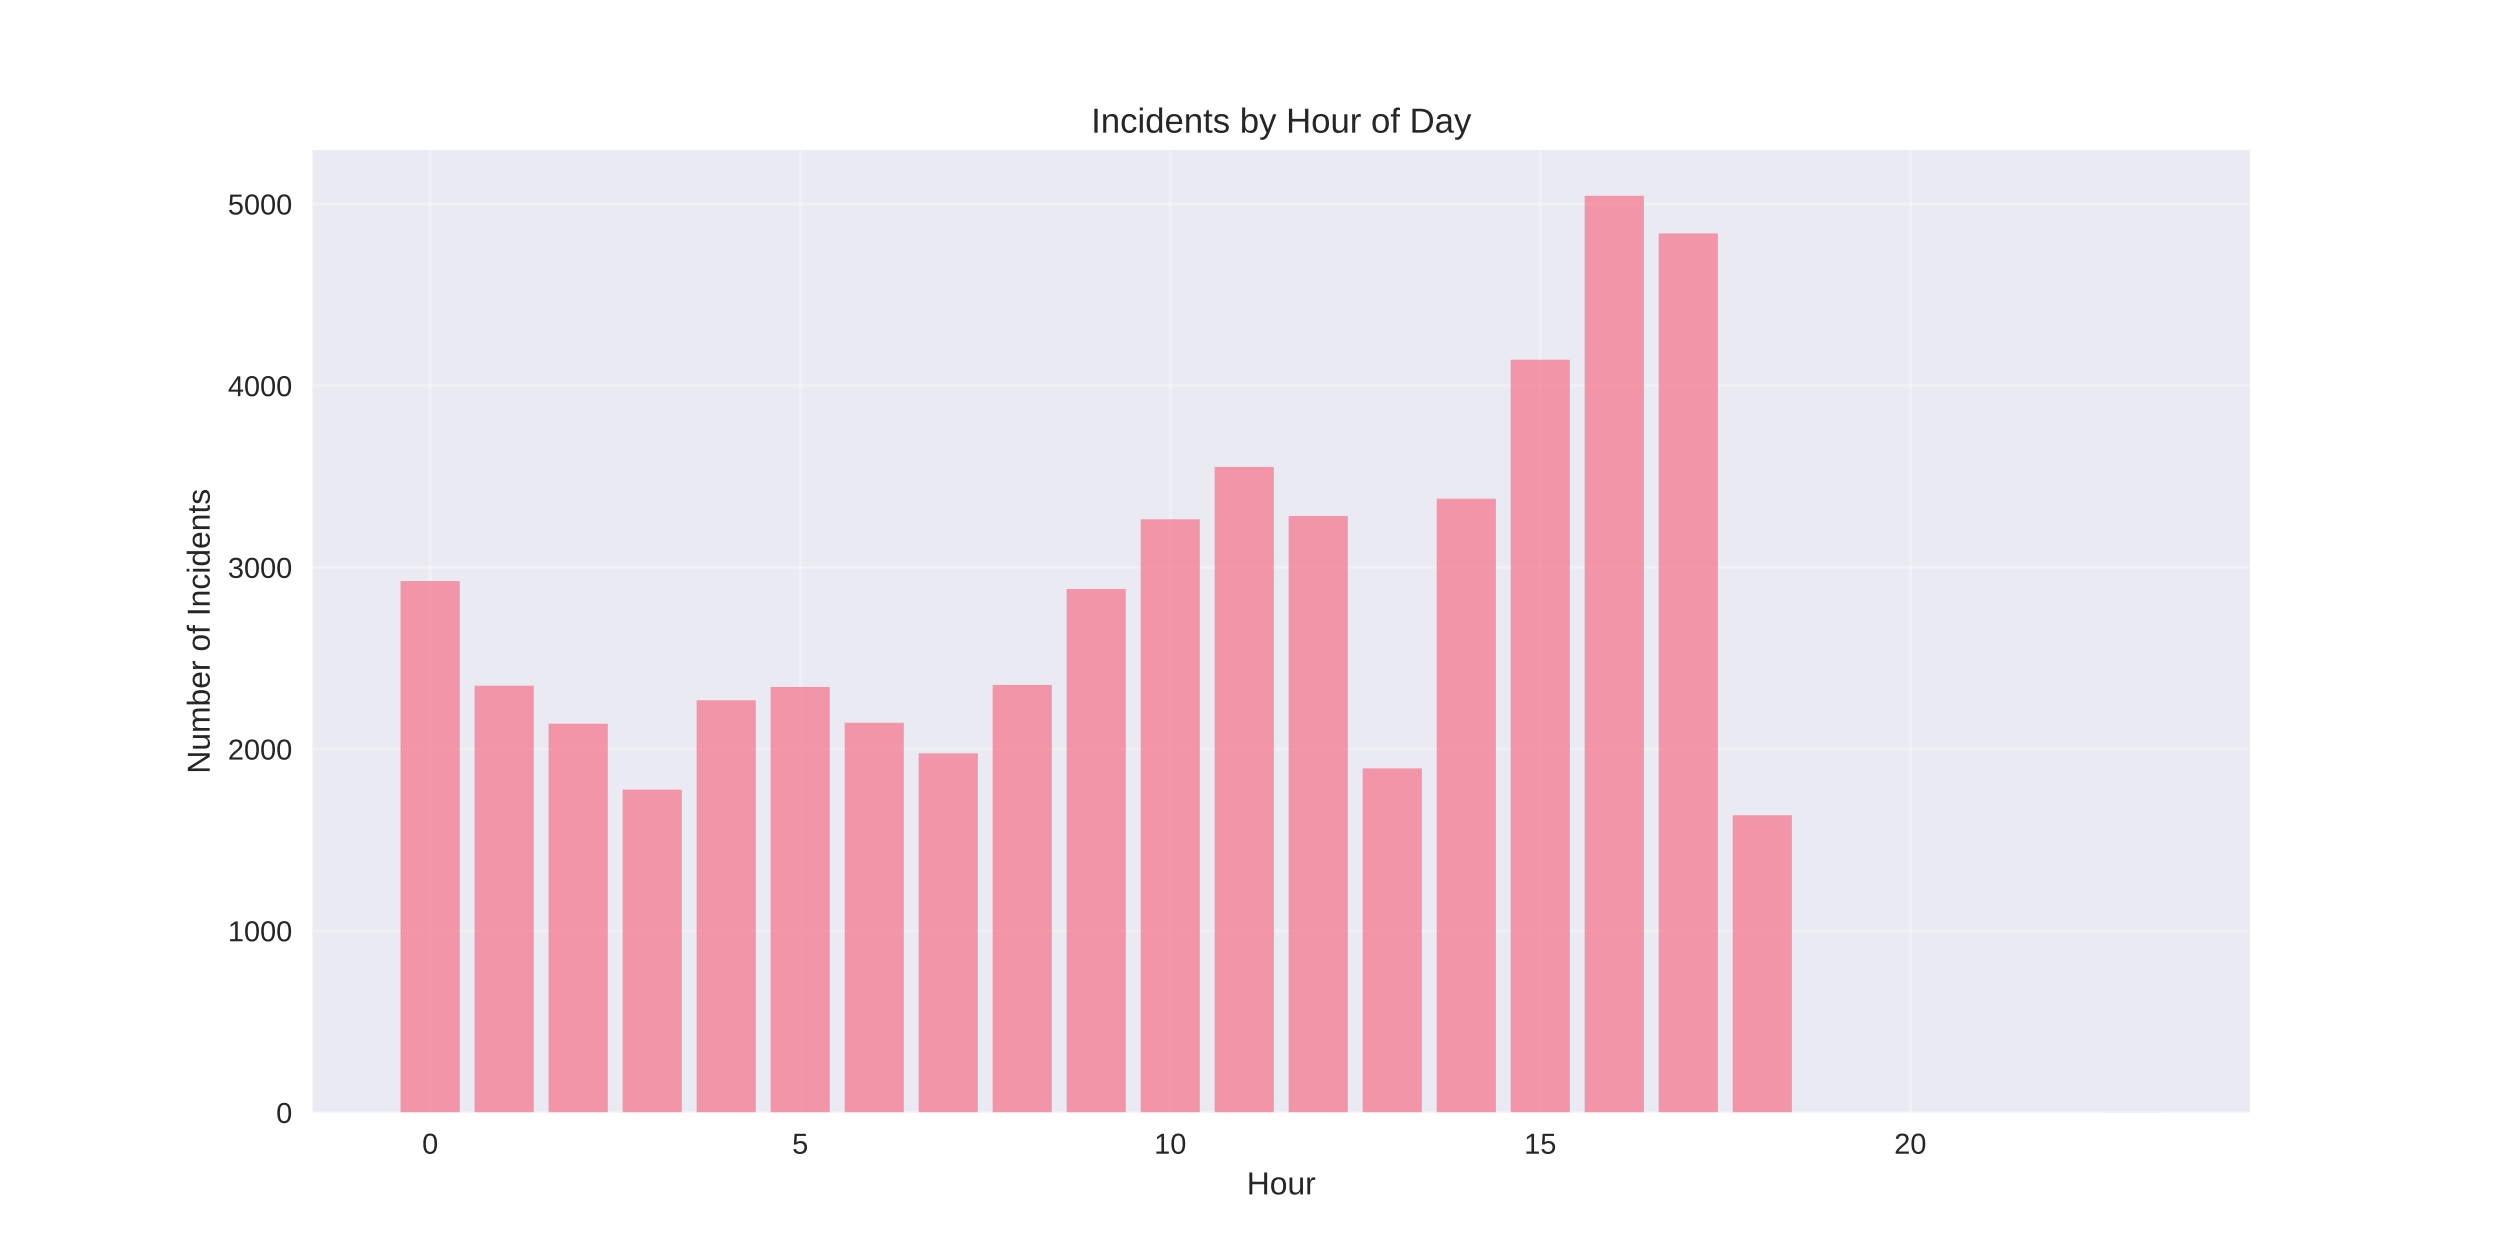
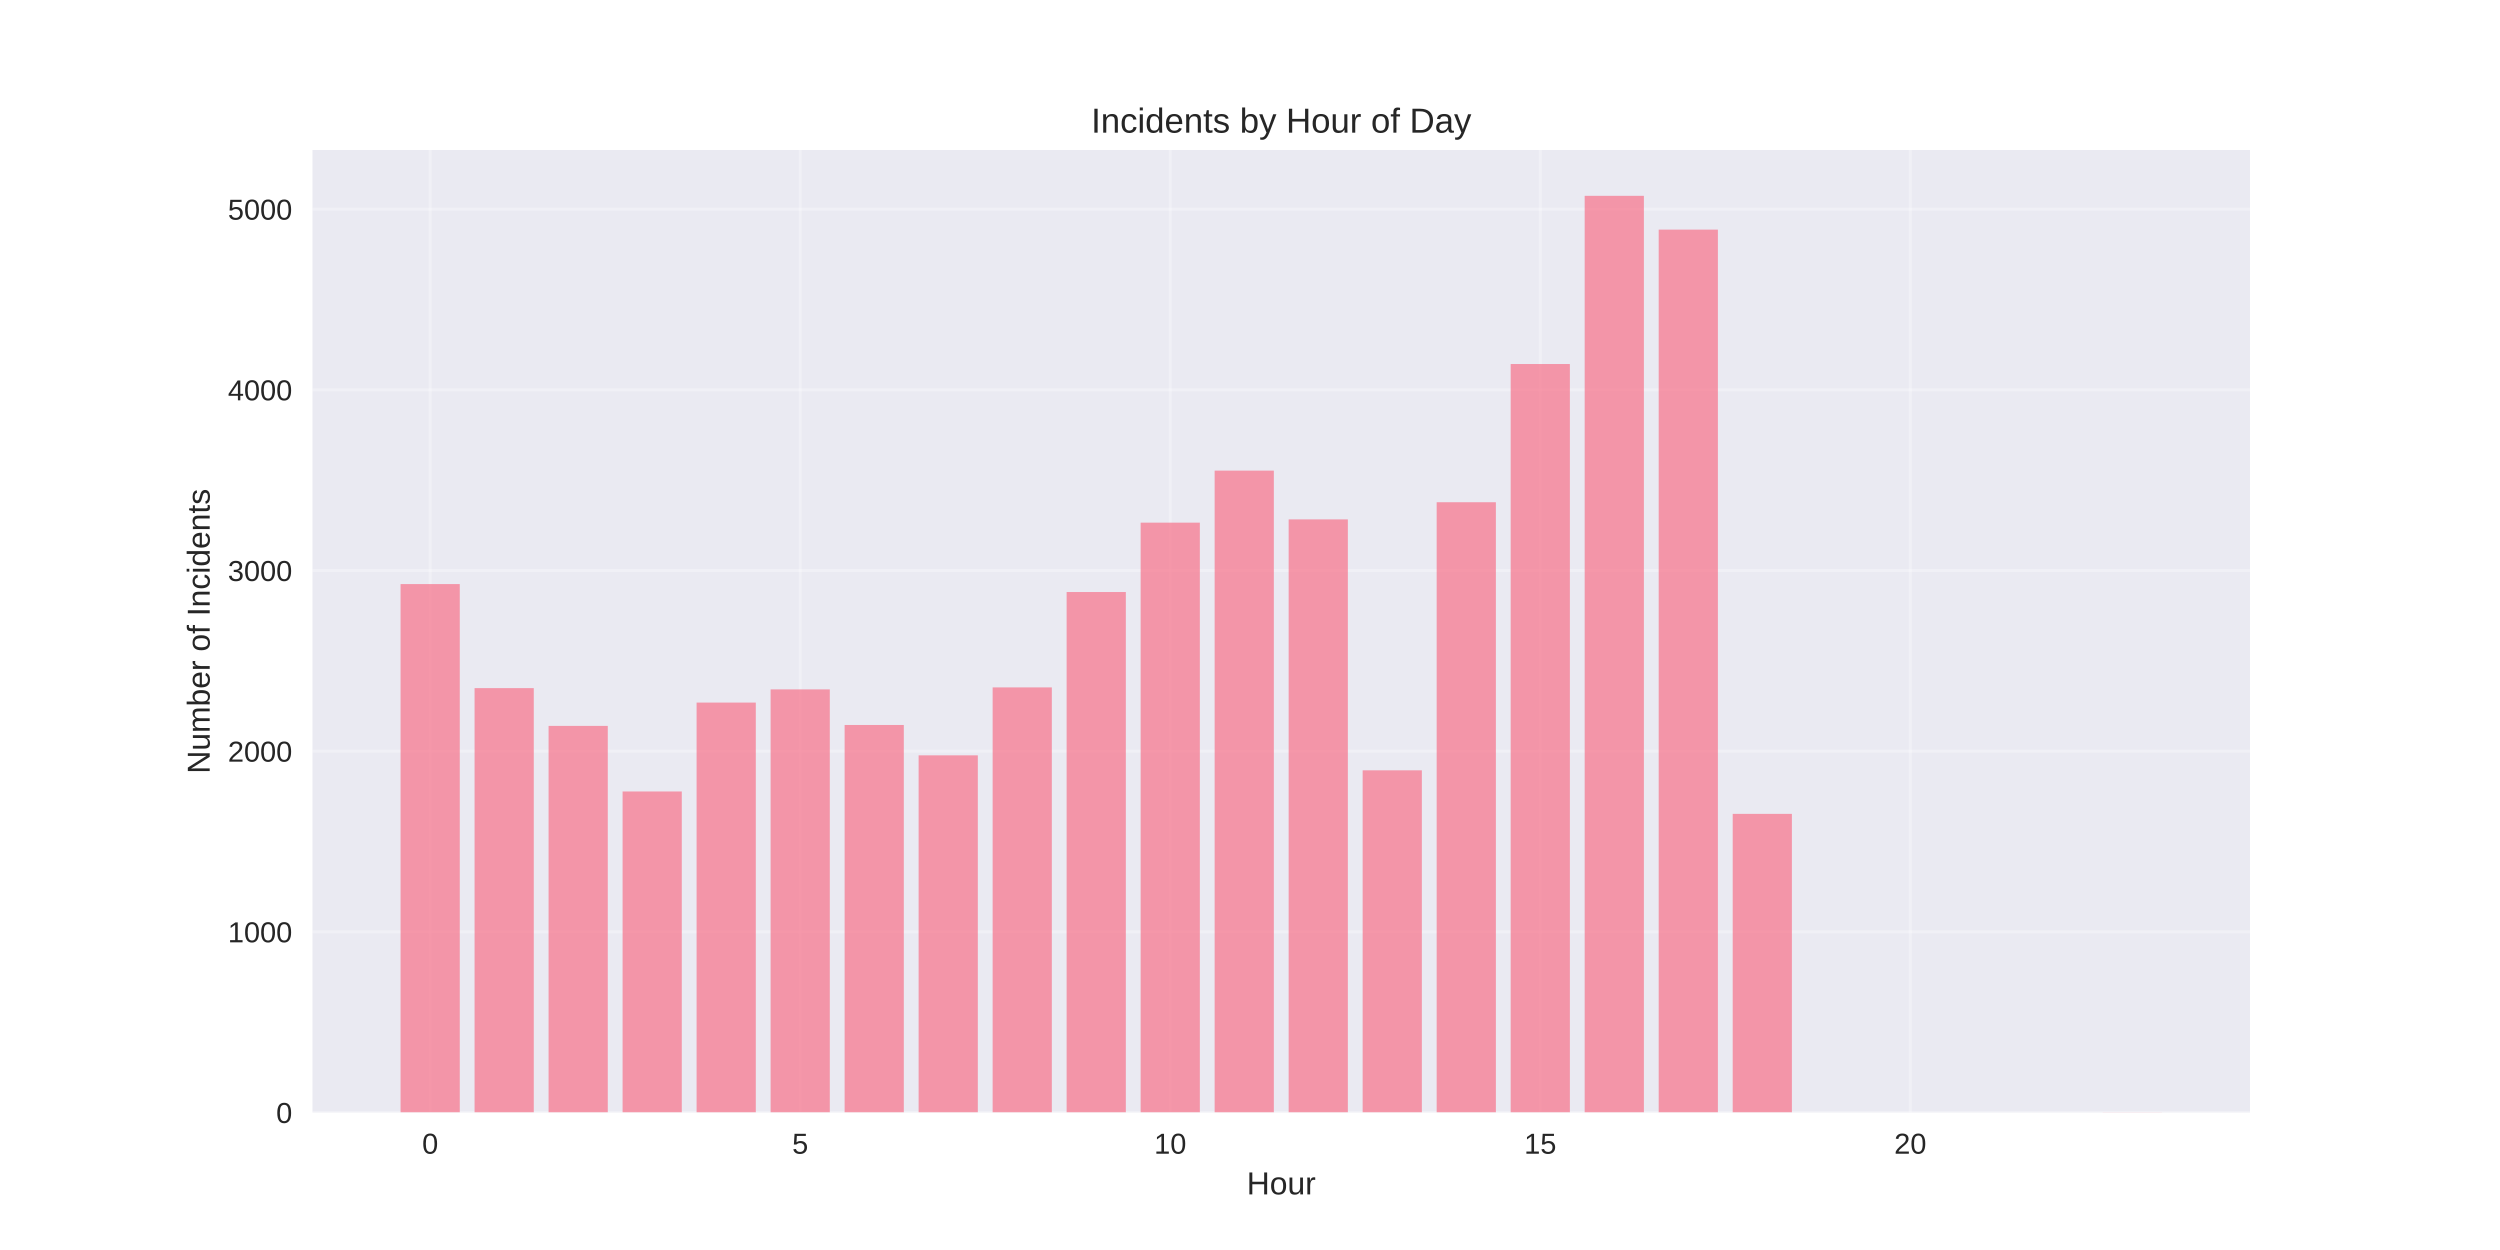
<svg xmlns="http://www.w3.org/2000/svg" width="864pt" height="432pt" viewBox="0 0 864 432" version="1.1">
  <defs>
    <style type="text/css">*{stroke-linejoin: round; stroke-linecap: butt}</style>
  </defs>
  <g id="figure_1">
    <g id="patch_1">
      <path d="M 0 432  L 864 432  L 864 0  L 0 0  z " style="fill: #ffffff" />
    </g>
    <g id="axes_1">
      <g id="patch_2">
        <path d="M 108 384.48  L 777.6 384.48  L 777.6 51.84  L 108 51.84  z " style="fill: #eaeaf2" />
      </g>
      <g id="matplotlib.axis_1">
        <g id="xtick_1">
          <g id="line2d_1">
-             <path d="M 148.667 384.48  L 148.667 51.84  " clip-path="url(#p967834b2ad)" style="fill: none; stroke: #ffffff; stroke-opacity: 0.3; stroke-linecap: round" />
+             <path d="M 148.667 384.48  L 148.667 51.84  " clip-path="url(#pff740e8ee1)" style="fill: none; stroke: #ffffff; stroke-opacity: 0.3; stroke-linecap: round" />
          </g>
          <g id="line2d_2" />
          <g id="text_1">
            <text style="fill: #262626; font: 10px 'Arial', 'Liberation Sans', 'DejaVu Sans', 'Bitstream Vera Sans', sans-serif; text-anchor: middle" x="148.667" y="398.727" transform="rotate(-0 148.6671 398.7269)">0</text>
          </g>
        </g>
        <g id="xtick_2">
          <g id="line2d_3">
-             <path d="M 276.551 384.48  L 276.551 51.84  " clip-path="url(#p967834b2ad)" style="fill: none; stroke: #ffffff; stroke-opacity: 0.3; stroke-linecap: round" />
+             <path d="M 276.551 384.48  L 276.551 51.84  " clip-path="url(#pff740e8ee1)" style="fill: none; stroke: #ffffff; stroke-opacity: 0.3; stroke-linecap: round" />
          </g>
          <g id="line2d_4" />
          <g id="text_2">
            <text style="fill: #262626; font: 10px 'Arial', 'Liberation Sans', 'DejaVu Sans', 'Bitstream Vera Sans', sans-serif; text-anchor: middle" x="276.551" y="398.727" transform="rotate(-0 276.551 398.7269)">5</text>
          </g>
        </g>
        <g id="xtick_3">
          <g id="line2d_5">
-             <path d="M 404.435 384.48  L 404.435 51.84  " clip-path="url(#p967834b2ad)" style="fill: none; stroke: #ffffff; stroke-opacity: 0.3; stroke-linecap: round" />
+             <path d="M 404.435 384.48  L 404.435 51.84  " clip-path="url(#pff740e8ee1)" style="fill: none; stroke: #ffffff; stroke-opacity: 0.3; stroke-linecap: round" />
          </g>
          <g id="line2d_6" />
          <g id="text_3">
            <text style="fill: #262626; font: 10px 'Arial', 'Liberation Sans', 'DejaVu Sans', 'Bitstream Vera Sans', sans-serif; text-anchor: middle" x="404.435" y="398.727" transform="rotate(-0 404.4348 398.7269)">10</text>
          </g>
        </g>
        <g id="xtick_4">
          <g id="line2d_7">
-             <path d="M 532.319 384.48  L 532.319 51.84  " clip-path="url(#p967834b2ad)" style="fill: none; stroke: #ffffff; stroke-opacity: 0.3; stroke-linecap: round" />
+             <path d="M 532.319 384.48  L 532.319 51.84  " clip-path="url(#pff740e8ee1)" style="fill: none; stroke: #ffffff; stroke-opacity: 0.3; stroke-linecap: round" />
          </g>
          <g id="line2d_8" />
          <g id="text_4">
            <text style="fill: #262626; font: 10px 'Arial', 'Liberation Sans', 'DejaVu Sans', 'Bitstream Vera Sans', sans-serif; text-anchor: middle" x="532.319" y="398.727" transform="rotate(-0 532.3187 398.7269)">15</text>
          </g>
        </g>
        <g id="xtick_5">
          <g id="line2d_9">
-             <path d="M 660.203 384.48  L 660.203 51.84  " clip-path="url(#p967834b2ad)" style="fill: none; stroke: #ffffff; stroke-opacity: 0.3; stroke-linecap: round" />
+             <path d="M 660.203 384.48  L 660.203 51.84  " clip-path="url(#pff740e8ee1)" style="fill: none; stroke: #ffffff; stroke-opacity: 0.3; stroke-linecap: round" />
          </g>
          <g id="line2d_10" />
          <g id="text_5">
            <text style="fill: #262626; font: 10px 'Arial', 'Liberation Sans', 'DejaVu Sans', 'Bitstream Vera Sans', sans-serif; text-anchor: middle" x="660.203" y="398.727" transform="rotate(-0 660.2026 398.7269)">20</text>
          </g>
        </g>
        <g id="text_6">
          <text style="fill: #262626; font: 11px 'Arial', 'Liberation Sans', 'DejaVu Sans', 'Bitstream Vera Sans', sans-serif; text-anchor: middle" x="442.8" y="412.773" transform="rotate(-0 442.8 412.7734)">Hour</text>
        </g>
      </g>
      <g id="matplotlib.axis_2">
        <g id="ytick_1">
          <g id="line2d_11">
-             <path d="M 108 384.48  L 777.6 384.48  " clip-path="url(#p967834b2ad)" style="fill: none; stroke: #ffffff; stroke-opacity: 0.3; stroke-linecap: round" />
+             <path d="M 108 384.48  L 777.6 384.48  " clip-path="url(#pff740e8ee1)" style="fill: none; stroke: #ffffff; stroke-opacity: 0.3; stroke-linecap: round" />
          </g>
          <g id="line2d_12" />
          <g id="text_7">
            <text style="fill: #262626; font: 10px 'Arial', 'Liberation Sans', 'DejaVu Sans', 'Bitstream Vera Sans', sans-serif; text-anchor: end" x="101" y="388.103" transform="rotate(-0 101 388.1034)">0</text>
          </g>
        </g>
        <g id="ytick_2">
          <g id="line2d_13">
-             <path d="M 108 321.685  L 777.6 321.685  " clip-path="url(#p967834b2ad)" style="fill: none; stroke: #ffffff; stroke-opacity: 0.3; stroke-linecap: round" />
+             <path d="M 108 322.044  L 777.6 322.044  " clip-path="url(#pff740e8ee1)" style="fill: none; stroke: #ffffff; stroke-opacity: 0.3; stroke-linecap: round" />
          </g>
          <g id="line2d_14" />
          <g id="text_8">
-             <text style="fill: #262626; font: 10px 'Arial', 'Liberation Sans', 'DejaVu Sans', 'Bitstream Vera Sans', sans-serif; text-anchor: end" x="101" y="325.309" transform="rotate(-0 101 325.3086)">1000</text>
+             <text style="fill: #262626; font: 10px 'Arial', 'Liberation Sans', 'DejaVu Sans', 'Bitstream Vera Sans', sans-serif; text-anchor: end" x="101" y="325.667" transform="rotate(-0 101 325.6675)">1000</text>
          </g>
        </g>
        <g id="ytick_3">
          <g id="line2d_15">
-             <path d="M 108 258.89  L 777.6 258.89  " clip-path="url(#p967834b2ad)" style="fill: none; stroke: #ffffff; stroke-opacity: 0.3; stroke-linecap: round" />
+             <path d="M 108 259.608  L 777.6 259.608  " clip-path="url(#pff740e8ee1)" style="fill: none; stroke: #ffffff; stroke-opacity: 0.3; stroke-linecap: round" />
          </g>
          <g id="line2d_16" />
          <g id="text_9">
-             <text style="fill: #262626; font: 10px 'Arial', 'Liberation Sans', 'DejaVu Sans', 'Bitstream Vera Sans', sans-serif; text-anchor: end" x="101" y="262.514" transform="rotate(-0 101 262.5137)">2000</text>
+             <text style="fill: #262626; font: 10px 'Arial', 'Liberation Sans', 'DejaVu Sans', 'Bitstream Vera Sans', sans-serif; text-anchor: end" x="101" y="263.232" transform="rotate(-0 101 263.2315)">2000</text>
          </g>
        </g>
        <g id="ytick_4">
          <g id="line2d_17">
-             <path d="M 108 196.095  L 777.6 196.095  " clip-path="url(#p967834b2ad)" style="fill: none; stroke: #ffffff; stroke-opacity: 0.3; stroke-linecap: round" />
+             <path d="M 108 197.172  L 777.6 197.172  " clip-path="url(#pff740e8ee1)" style="fill: none; stroke: #ffffff; stroke-opacity: 0.3; stroke-linecap: round" />
          </g>
          <g id="line2d_18" />
          <g id="text_10">
-             <text style="fill: #262626; font: 10px 'Arial', 'Liberation Sans', 'DejaVu Sans', 'Bitstream Vera Sans', sans-serif; text-anchor: end" x="101" y="199.719" transform="rotate(-0 101 199.7189)">3000</text>
+             <text style="fill: #262626; font: 10px 'Arial', 'Liberation Sans', 'DejaVu Sans', 'Bitstream Vera Sans', sans-serif; text-anchor: end" x="101" y="200.796" transform="rotate(-0 101 200.7956)">3000</text>
          </g>
        </g>
        <g id="ytick_5">
          <g id="line2d_19">
-             <path d="M 108 133.301  L 777.6 133.301  " clip-path="url(#p967834b2ad)" style="fill: none; stroke: #ffffff; stroke-opacity: 0.3; stroke-linecap: round" />
+             <path d="M 108 134.736  L 777.6 134.736  " clip-path="url(#pff740e8ee1)" style="fill: none; stroke: #ffffff; stroke-opacity: 0.3; stroke-linecap: round" />
          </g>
          <g id="line2d_20" />
          <g id="text_11">
-             <text style="fill: #262626; font: 10px 'Arial', 'Liberation Sans', 'DejaVu Sans', 'Bitstream Vera Sans', sans-serif; text-anchor: end" x="101" y="136.924" transform="rotate(-0 101 136.9241)">4000</text>
+             <text style="fill: #262626; font: 10px 'Arial', 'Liberation Sans', 'DejaVu Sans', 'Bitstream Vera Sans', sans-serif; text-anchor: end" x="101" y="138.36" transform="rotate(-0 101 138.3596)">4000</text>
          </g>
        </g>
        <g id="ytick_6">
          <g id="line2d_21">
-             <path d="M 108 70.506  L 777.6 70.506  " clip-path="url(#p967834b2ad)" style="fill: none; stroke: #ffffff; stroke-opacity: 0.3; stroke-linecap: round" />
+             <path d="M 108 72.3  L 777.6 72.3  " clip-path="url(#pff740e8ee1)" style="fill: none; stroke: #ffffff; stroke-opacity: 0.3; stroke-linecap: round" />
          </g>
          <g id="line2d_22" />
          <g id="text_12">
-             <text style="fill: #262626; font: 10px 'Arial', 'Liberation Sans', 'DejaVu Sans', 'Bitstream Vera Sans', sans-serif; text-anchor: end" x="101" y="74.129" transform="rotate(-0 101 74.12921)">5000</text>
+             <text style="fill: #262626; font: 10px 'Arial', 'Liberation Sans', 'DejaVu Sans', 'Bitstream Vera Sans', sans-serif; text-anchor: end" x="101" y="75.924" transform="rotate(-0 101 75.9237)">5000</text>
          </g>
        </g>
        <g id="text_13">
          <text style="fill: #262626; font: 11px 'Arial', 'Liberation Sans', 'DejaVu Sans', 'Bitstream Vera Sans', sans-serif; text-anchor: middle" x="72.474" y="218.16" transform="rotate(-90 72.47375 218.16)">Number of Incidents</text>
        </g>
      </g>
      <g id="patch_3">
-         <path d="M 138.436 384.48  L 158.898 384.48  L 158.898 200.805  L 138.436 200.805  z " clip-path="url(#p967834b2ad)" style="fill: #f77189; opacity: 0.7" />
+         <path d="M 138.436 384.48  L 158.898 384.48  L 158.898 201.855  L 138.436 201.855  z " clip-path="url(#pff740e8ee1)" style="fill: #f77189; opacity: 0.7" />
      </g>
      <g id="patch_4">
-         <path d="M 164.013 384.48  L 184.475 384.48  L 184.475 236.975  L 164.013 236.975  z " clip-path="url(#p967834b2ad)" style="fill: #f77189; opacity: 0.7" />
+         <path d="M 164.013 384.48  L 184.475 384.48  L 184.475 237.818  L 164.013 237.818  z " clip-path="url(#pff740e8ee1)" style="fill: #f77189; opacity: 0.7" />
      </g>
      <g id="patch_5">
-         <path d="M 189.59 384.48  L 210.051 384.48  L 210.051 250.099  L 189.59 250.099  z " clip-path="url(#p967834b2ad)" style="fill: #f77189; opacity: 0.7" />
+         <path d="M 189.59 384.48  L 210.051 384.48  L 210.051 250.867  L 189.59 250.867  z " clip-path="url(#pff740e8ee1)" style="fill: #f77189; opacity: 0.7" />
      </g>
      <g id="patch_6">
-         <path d="M 215.167 384.48  L 235.628 384.48  L 235.628 272.894  L 215.167 272.894  z " clip-path="url(#p967834b2ad)" style="fill: #f77189; opacity: 0.7" />
+         <path d="M 215.167 384.48  L 235.628 384.48  L 235.628 273.531  L 215.167 273.531  z " clip-path="url(#pff740e8ee1)" style="fill: #f77189; opacity: 0.7" />
      </g>
      <g id="patch_7">
-         <path d="M 240.743 384.48  L 261.205 384.48  L 261.205 241.998  L 240.743 241.998  z " clip-path="url(#p967834b2ad)" style="fill: #f77189; opacity: 0.7" />
+         <path d="M 240.743 384.48  L 261.205 384.48  L 261.205 242.813  L 240.743 242.813  z " clip-path="url(#pff740e8ee1)" style="fill: #f77189; opacity: 0.7" />
      </g>
      <g id="patch_8">
-         <path d="M 266.32 384.48  L 286.782 384.48  L 286.782 237.414  L 266.32 237.414  z " clip-path="url(#p967834b2ad)" style="fill: #f77189; opacity: 0.7" />
+         <path d="M 266.32 384.48  L 286.782 384.48  L 286.782 238.255  L 266.32 238.255  z " clip-path="url(#pff740e8ee1)" style="fill: #f77189; opacity: 0.7" />
      </g>
      <g id="patch_9">
-         <path d="M 291.897 384.48  L 312.358 384.48  L 312.358 249.785  L 291.897 249.785  z " clip-path="url(#p967834b2ad)" style="fill: #f77189; opacity: 0.7" />
+         <path d="M 291.897 384.48  L 312.358 384.48  L 312.358 250.555  L 291.897 250.555  z " clip-path="url(#pff740e8ee1)" style="fill: #f77189; opacity: 0.7" />
      </g>
      <g id="patch_10">
-         <path d="M 317.474 384.48  L 337.935 384.48  L 337.935 260.335  L 317.474 260.335  z " clip-path="url(#p967834b2ad)" style="fill: #f77189; opacity: 0.7" />
+         <path d="M 317.474 384.48  L 337.935 384.48  L 337.935 261.044  L 317.474 261.044  z " clip-path="url(#pff740e8ee1)" style="fill: #f77189; opacity: 0.7" />
      </g>
      <g id="patch_11">
-         <path d="M 343.051 384.48  L 363.512 384.48  L 363.512 236.724  L 343.051 236.724  z " clip-path="url(#p967834b2ad)" style="fill: #f77189; opacity: 0.7" />
+         <path d="M 343.051 384.48  L 363.512 384.48  L 363.512 237.568  L 343.051 237.568  z " clip-path="url(#pff740e8ee1)" style="fill: #f77189; opacity: 0.7" />
      </g>
      <g id="patch_12">
-         <path d="M 368.627 384.48  L 389.089 384.48  L 389.089 203.568  L 368.627 203.568  z " clip-path="url(#p967834b2ad)" style="fill: #f77189; opacity: 0.7" />
+         <path d="M 368.627 384.48  L 389.089 384.48  L 389.089 204.602  L 368.627 204.602  z " clip-path="url(#pff740e8ee1)" style="fill: #f77189; opacity: 0.7" />
      </g>
      <g id="patch_13">
-         <path d="M 394.204 384.48  L 414.666 384.48  L 414.666 179.455  L 394.204 179.455  z " clip-path="url(#p967834b2ad)" style="fill: #f77189; opacity: 0.7" />
+         <path d="M 394.204 384.48  L 414.666 384.48  L 414.666 180.627  L 394.204 180.627  z " clip-path="url(#pff740e8ee1)" style="fill: #f77189; opacity: 0.7" />
      </g>
      <g id="patch_14">
-         <path d="M 419.781 384.48  L 440.242 384.48  L 440.242 161.37  L 419.781 161.37  z " clip-path="url(#p967834b2ad)" style="fill: #f77189; opacity: 0.7" />
+         <path d="M 419.781 384.48  L 440.242 384.48  L 440.242 162.645  L 419.781 162.645  z " clip-path="url(#pff740e8ee1)" style="fill: #f77189; opacity: 0.7" />
      </g>
      <g id="patch_15">
-         <path d="M 445.358 384.48  L 465.819 384.48  L 465.819 178.325  L 445.358 178.325  z " clip-path="url(#p967834b2ad)" style="fill: #f77189; opacity: 0.7" />
+         <path d="M 445.358 384.48  L 465.819 384.48  L 465.819 179.503  L 445.358 179.503  z " clip-path="url(#pff740e8ee1)" style="fill: #f77189; opacity: 0.7" />
      </g>
      <g id="patch_16">
-         <path d="M 470.934 384.48  L 491.396 384.48  L 491.396 265.547  L 470.934 265.547  z " clip-path="url(#p967834b2ad)" style="fill: #f77189; opacity: 0.7" />
+         <path d="M 470.934 384.48  L 491.396 384.48  L 491.396 266.226  L 470.934 266.226  z " clip-path="url(#pff740e8ee1)" style="fill: #f77189; opacity: 0.7" />
      </g>
      <g id="patch_17">
-         <path d="M 496.511 384.48  L 516.973 384.48  L 516.973 172.359  L 496.511 172.359  z " clip-path="url(#p967834b2ad)" style="fill: #f77189; opacity: 0.7" />
+         <path d="M 496.511 384.48  L 516.973 384.48  L 516.973 173.571  L 496.511 173.571  z " clip-path="url(#pff740e8ee1)" style="fill: #f77189; opacity: 0.7" />
      </g>
      <g id="patch_18">
-         <path d="M 522.088 384.48  L 542.549 384.48  L 542.549 124.321  L 522.088 124.321  z " clip-path="url(#p967834b2ad)" style="fill: #f77189; opacity: 0.7" />
+         <path d="M 522.088 384.48  L 542.549 384.48  L 542.549 125.808  L 522.088 125.808  z " clip-path="url(#pff740e8ee1)" style="fill: #f77189; opacity: 0.7" />
      </g>
      <g id="patch_19">
-         <path d="M 547.665 384.48  L 568.126 384.48  L 568.126 67.68  L 547.665 67.68  z " clip-path="url(#p967834b2ad)" style="fill: #f77189; opacity: 0.7" />
+         <path d="M 547.665 384.48  L 568.126 384.48  L 568.126 67.68  L 547.665 67.68  z " clip-path="url(#pff740e8ee1)" style="fill: #f77189; opacity: 0.7" />
      </g>
      <g id="patch_20">
-         <path d="M 573.242 384.48  L 593.703 384.48  L 593.703 80.679  L 573.242 80.679  z " clip-path="url(#p967834b2ad)" style="fill: #f77189; opacity: 0.7" />
+         <path d="M 573.242 384.48  L 593.703 384.48  L 593.703 79.356  L 573.242 79.356  z " clip-path="url(#pff740e8ee1)" style="fill: #f77189; opacity: 0.7" />
      </g>
      <g id="patch_21">
-         <path d="M 598.818 384.48  L 619.28 384.48  L 619.28 281.748  L 598.818 281.748  z " clip-path="url(#p967834b2ad)" style="fill: #f77189; opacity: 0.7" />
+         <path d="M 598.818 384.48  L 619.28 384.48  L 619.28 281.273  L 598.818 281.273  z " clip-path="url(#pff740e8ee1)" style="fill: #f77189; opacity: 0.7" />
      </g>
      <g id="patch_22">
-         <path d="M 726.702 384.48  L 747.164 384.48  L 747.164 384.417  L 726.702 384.417  z " clip-path="url(#p967834b2ad)" style="fill: #f77189; opacity: 0.7" />
+         <path d="M 726.702 384.48  L 747.164 384.48  L 747.164 384.418  L 726.702 384.418  z " clip-path="url(#pff740e8ee1)" style="fill: #f77189; opacity: 0.7" />
      </g>
      <g id="patch_23">
        <path d="M 108 384.48  L 108 51.84  " style="fill: none" />
      </g>
      <g id="patch_24">
        <path d="M 777.6 384.48  L 777.6 51.84  " style="fill: none" />
      </g>
      <g id="patch_25">
        <path d="M 108 384.48  L 777.6 384.48  " style="fill: none" />
      </g>
      <g id="patch_26">
        <path d="M 108 51.84  L 777.6 51.84  " style="fill: none" />
      </g>
      <g id="text_14">
        <text style="fill: #262626; font: 12px 'Arial', 'Liberation Sans', 'DejaVu Sans', 'Bitstream Vera Sans', sans-serif; text-anchor: middle" x="442.8" y="45.84" transform="rotate(-0 442.8 45.84)">Incidents by Hour of Day</text>
      </g>
    </g>
  </g>
  <defs>
-     <clipPath id="p967834b2ad">
+     <clipPath id="pff740e8ee1">
      <rect x="108" y="51.84" width="669.6" height="332.64" />
    </clipPath>
  </defs>
</svg>
